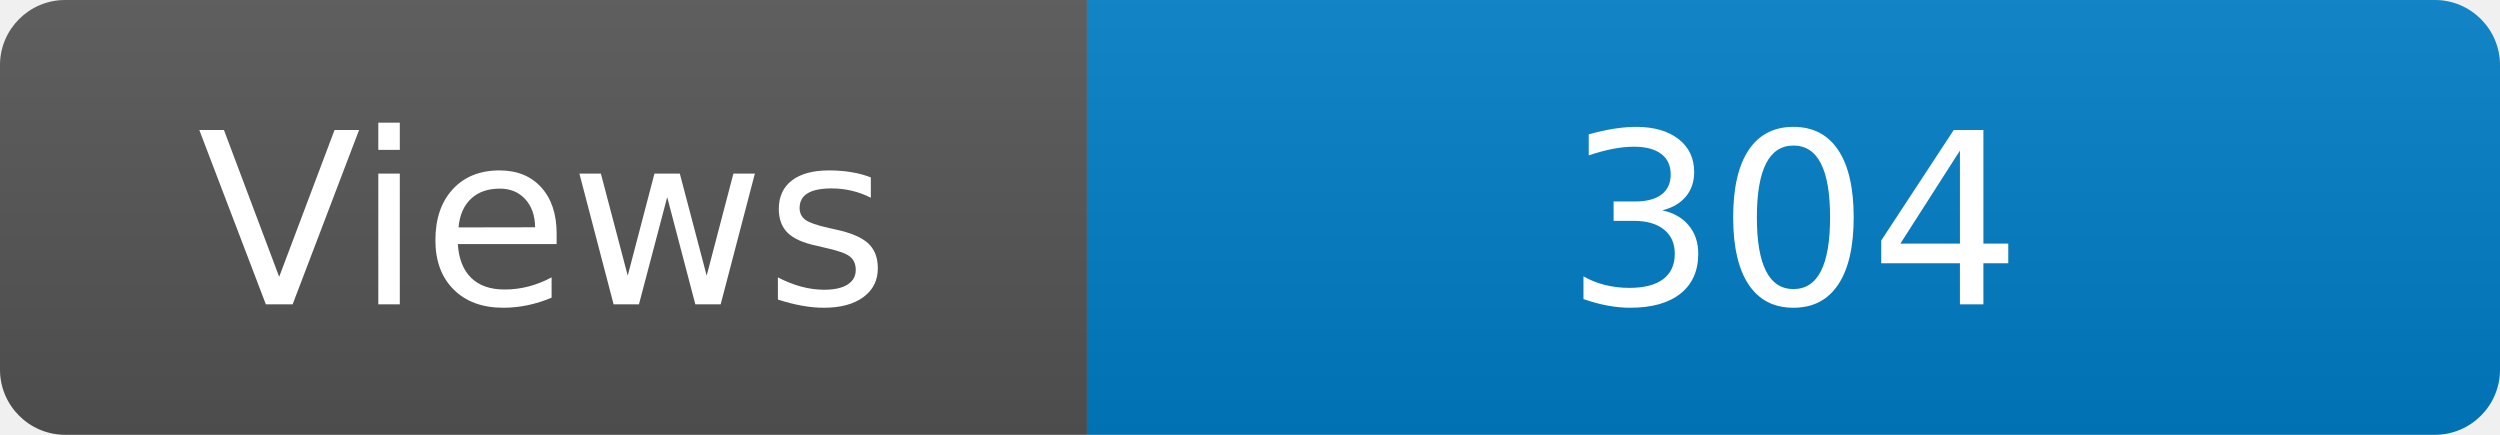
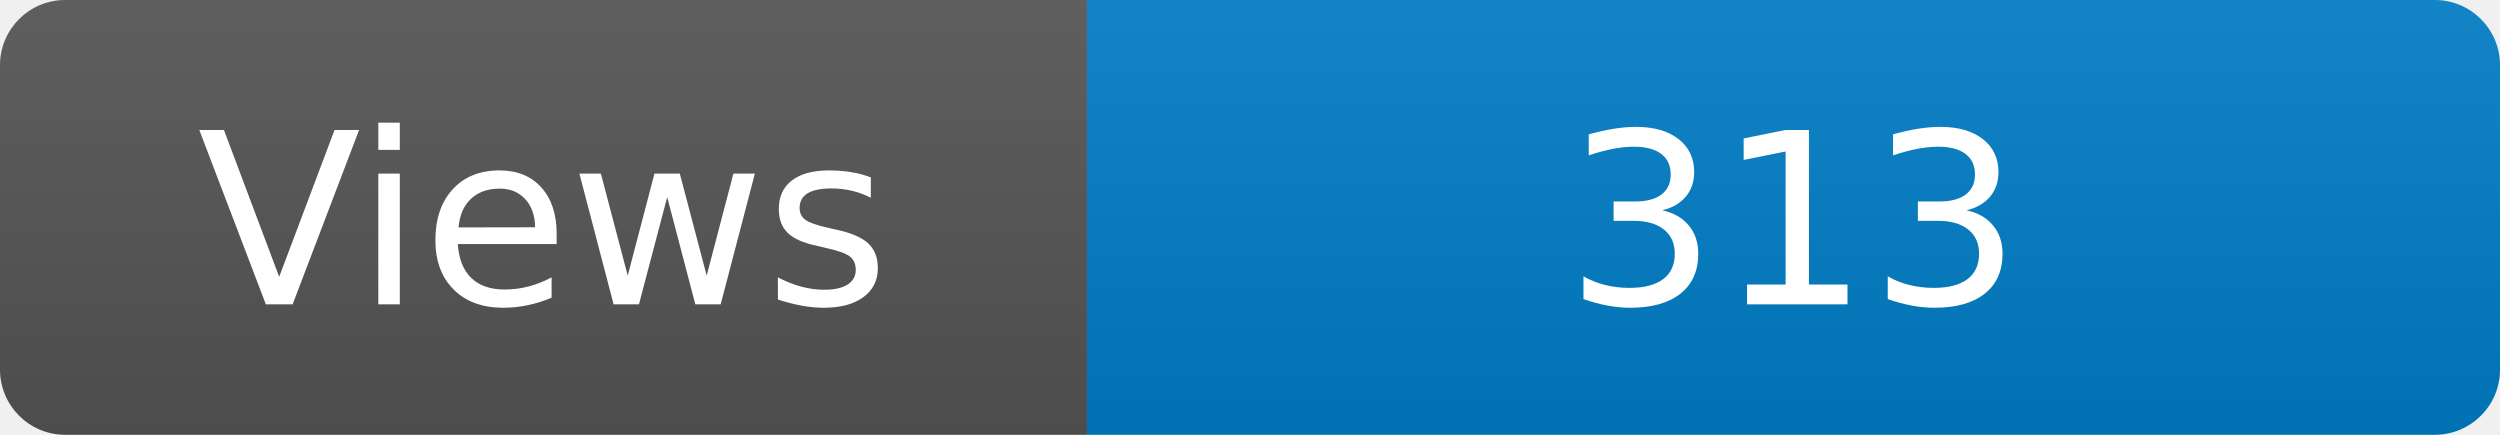
<svg xmlns="http://www.w3.org/2000/svg" width="115" height="20" role="img" aria-label="Maintained?: yes">
  <linearGradient id="s" x2="0" y2="100%">
    <stop offset="0" stop-color="#bbb" stop-opacity=".1" />
    <stop offset="1" stop-opacity=".1" />
  </linearGradient>
  <clipPath id="r">
    <rect width="115" height="20" rx="3" fill="#fff" />
  </clipPath>
  <g clip-path="url(#r)">
    <rect width="50" height="20" fill="#555" />
    <rect x="50" width="160" height="20" fill="#007ec6" />
    <rect width="115" height="20" fill="url(#s)" />
  </g>
  <g fill="#fff" text-anchor="middle" font-family="Verdana,Geneva,DejaVu Sans,sans-serif" font-size="110">
    <text x="250" y="140" transform="scale(.1)" fill="#fff">Views</text>
-     <text x="825" y="140" transform="scale(.1)" fill="#fff">304</text>
+     <text x="825" y="140" transform="scale(.1)" fill="#fff">313</text>
  </g>
</svg>
